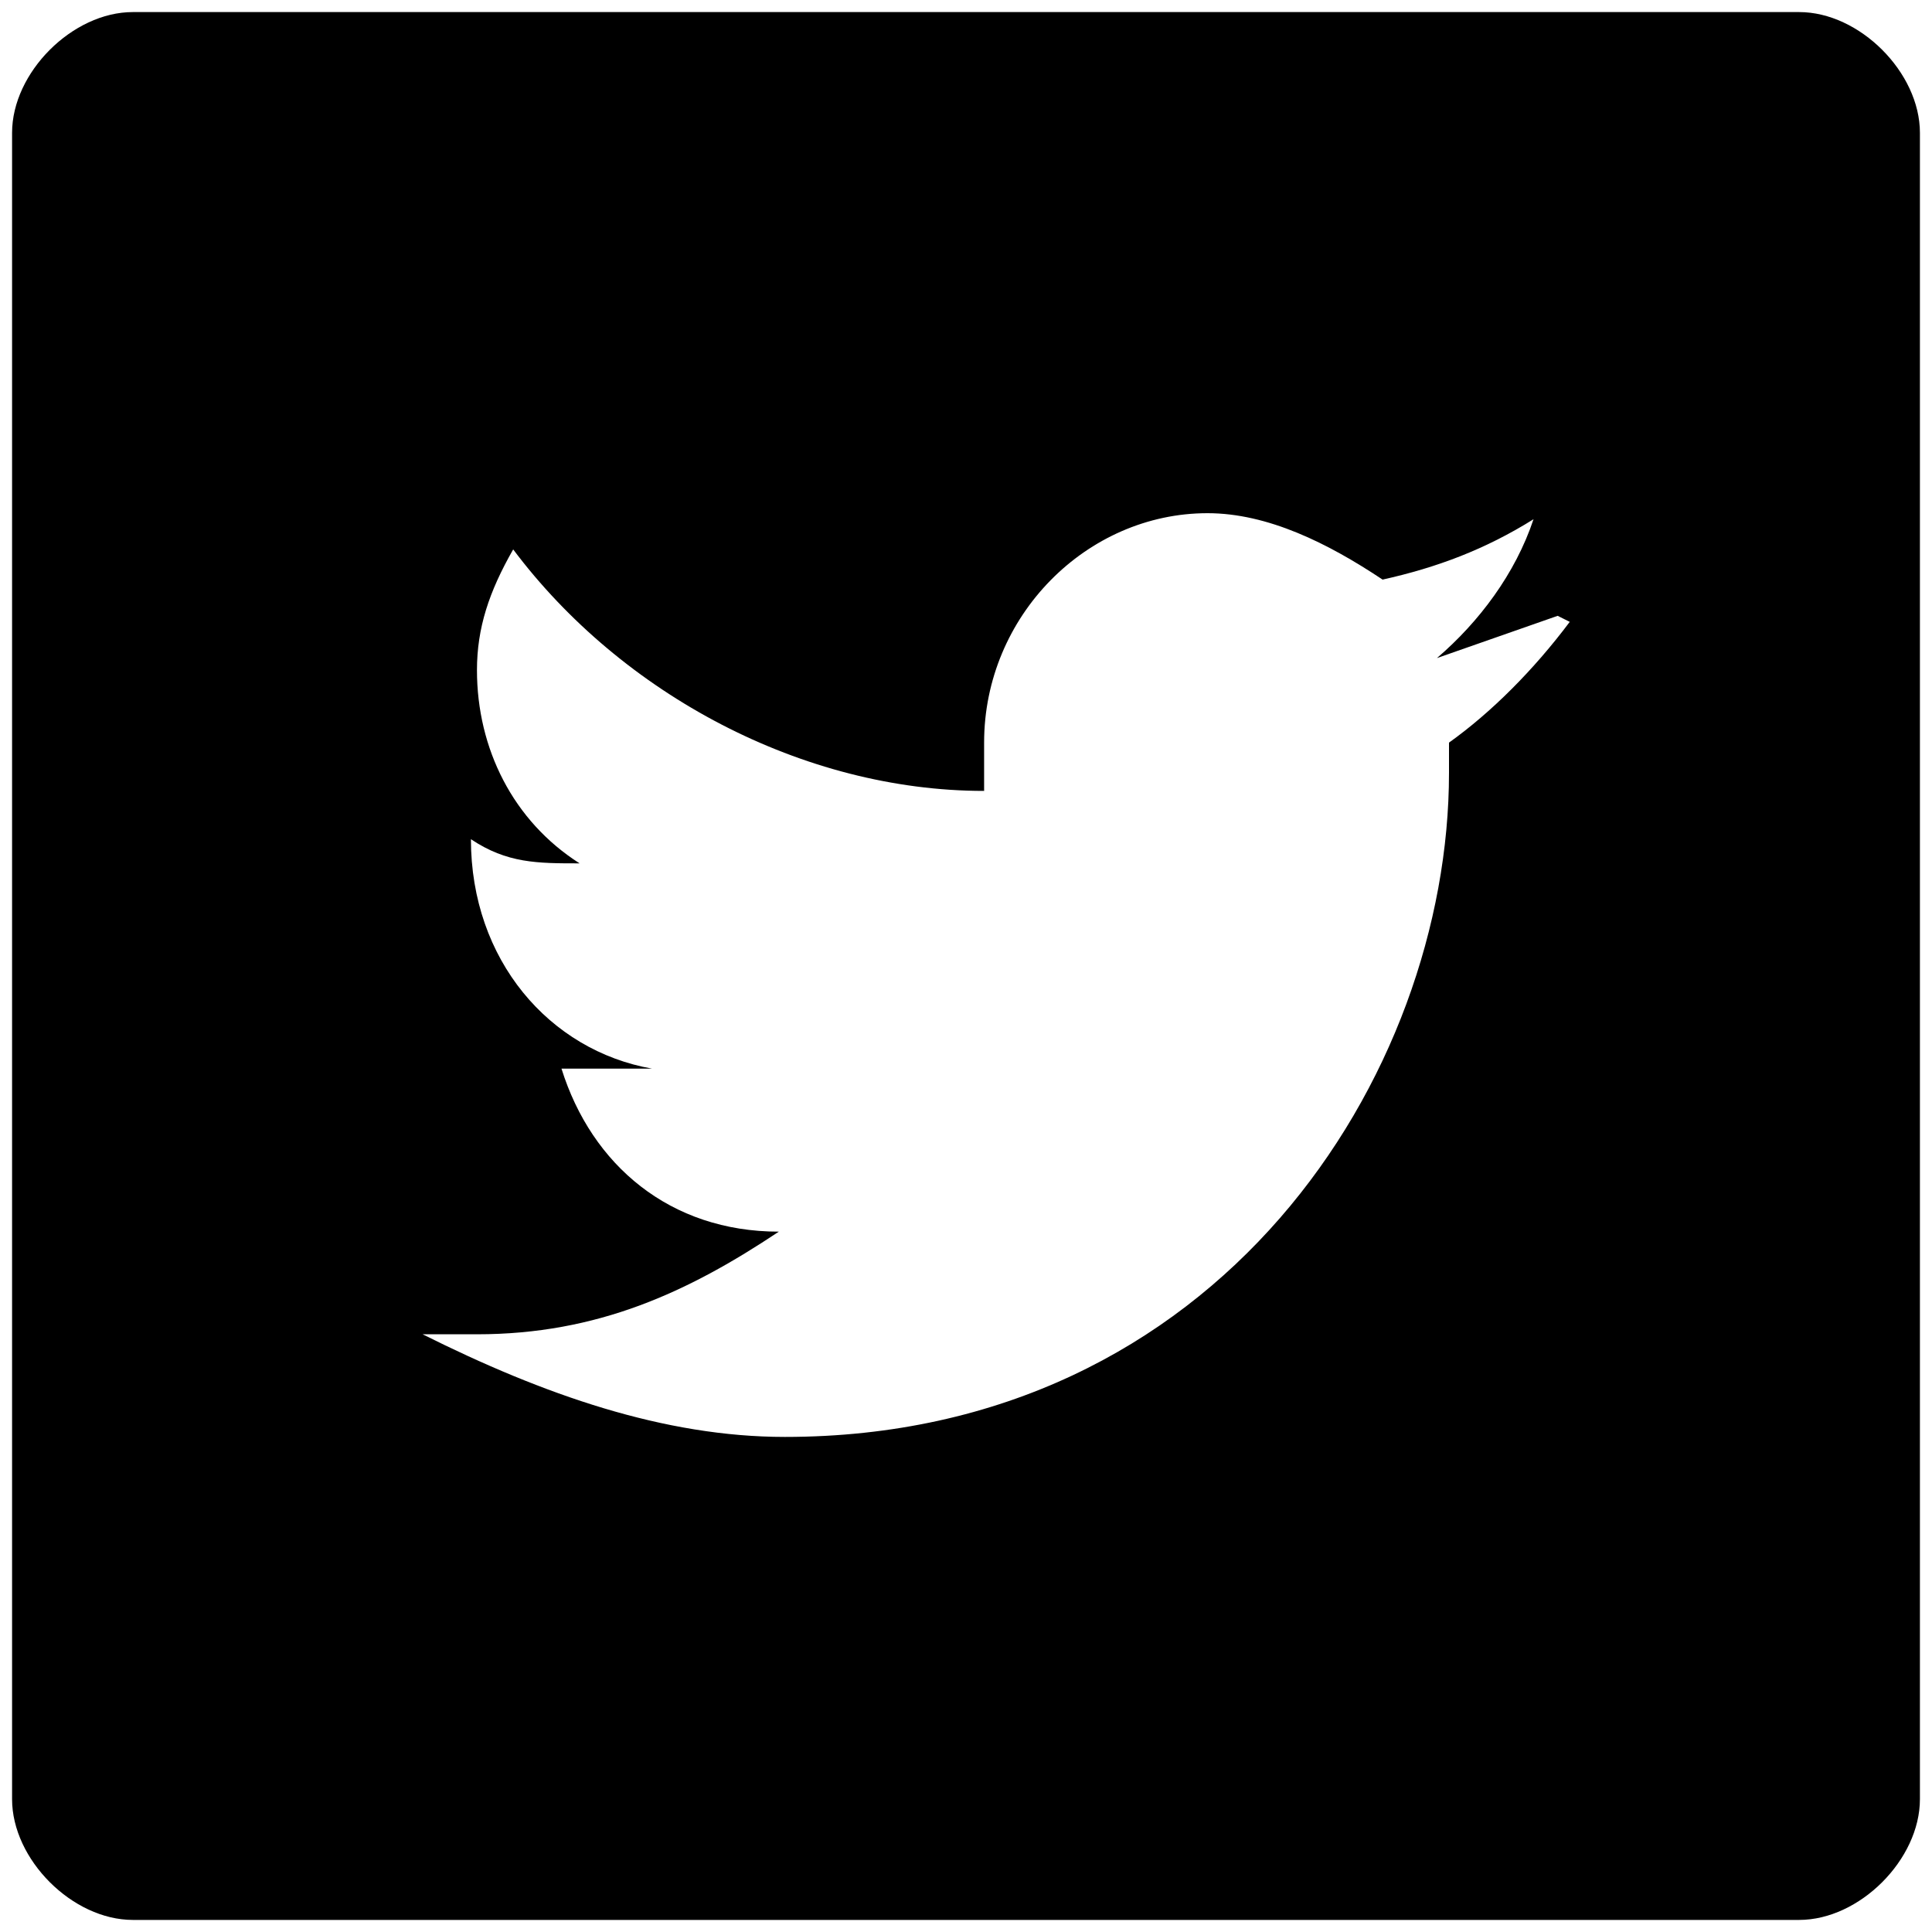
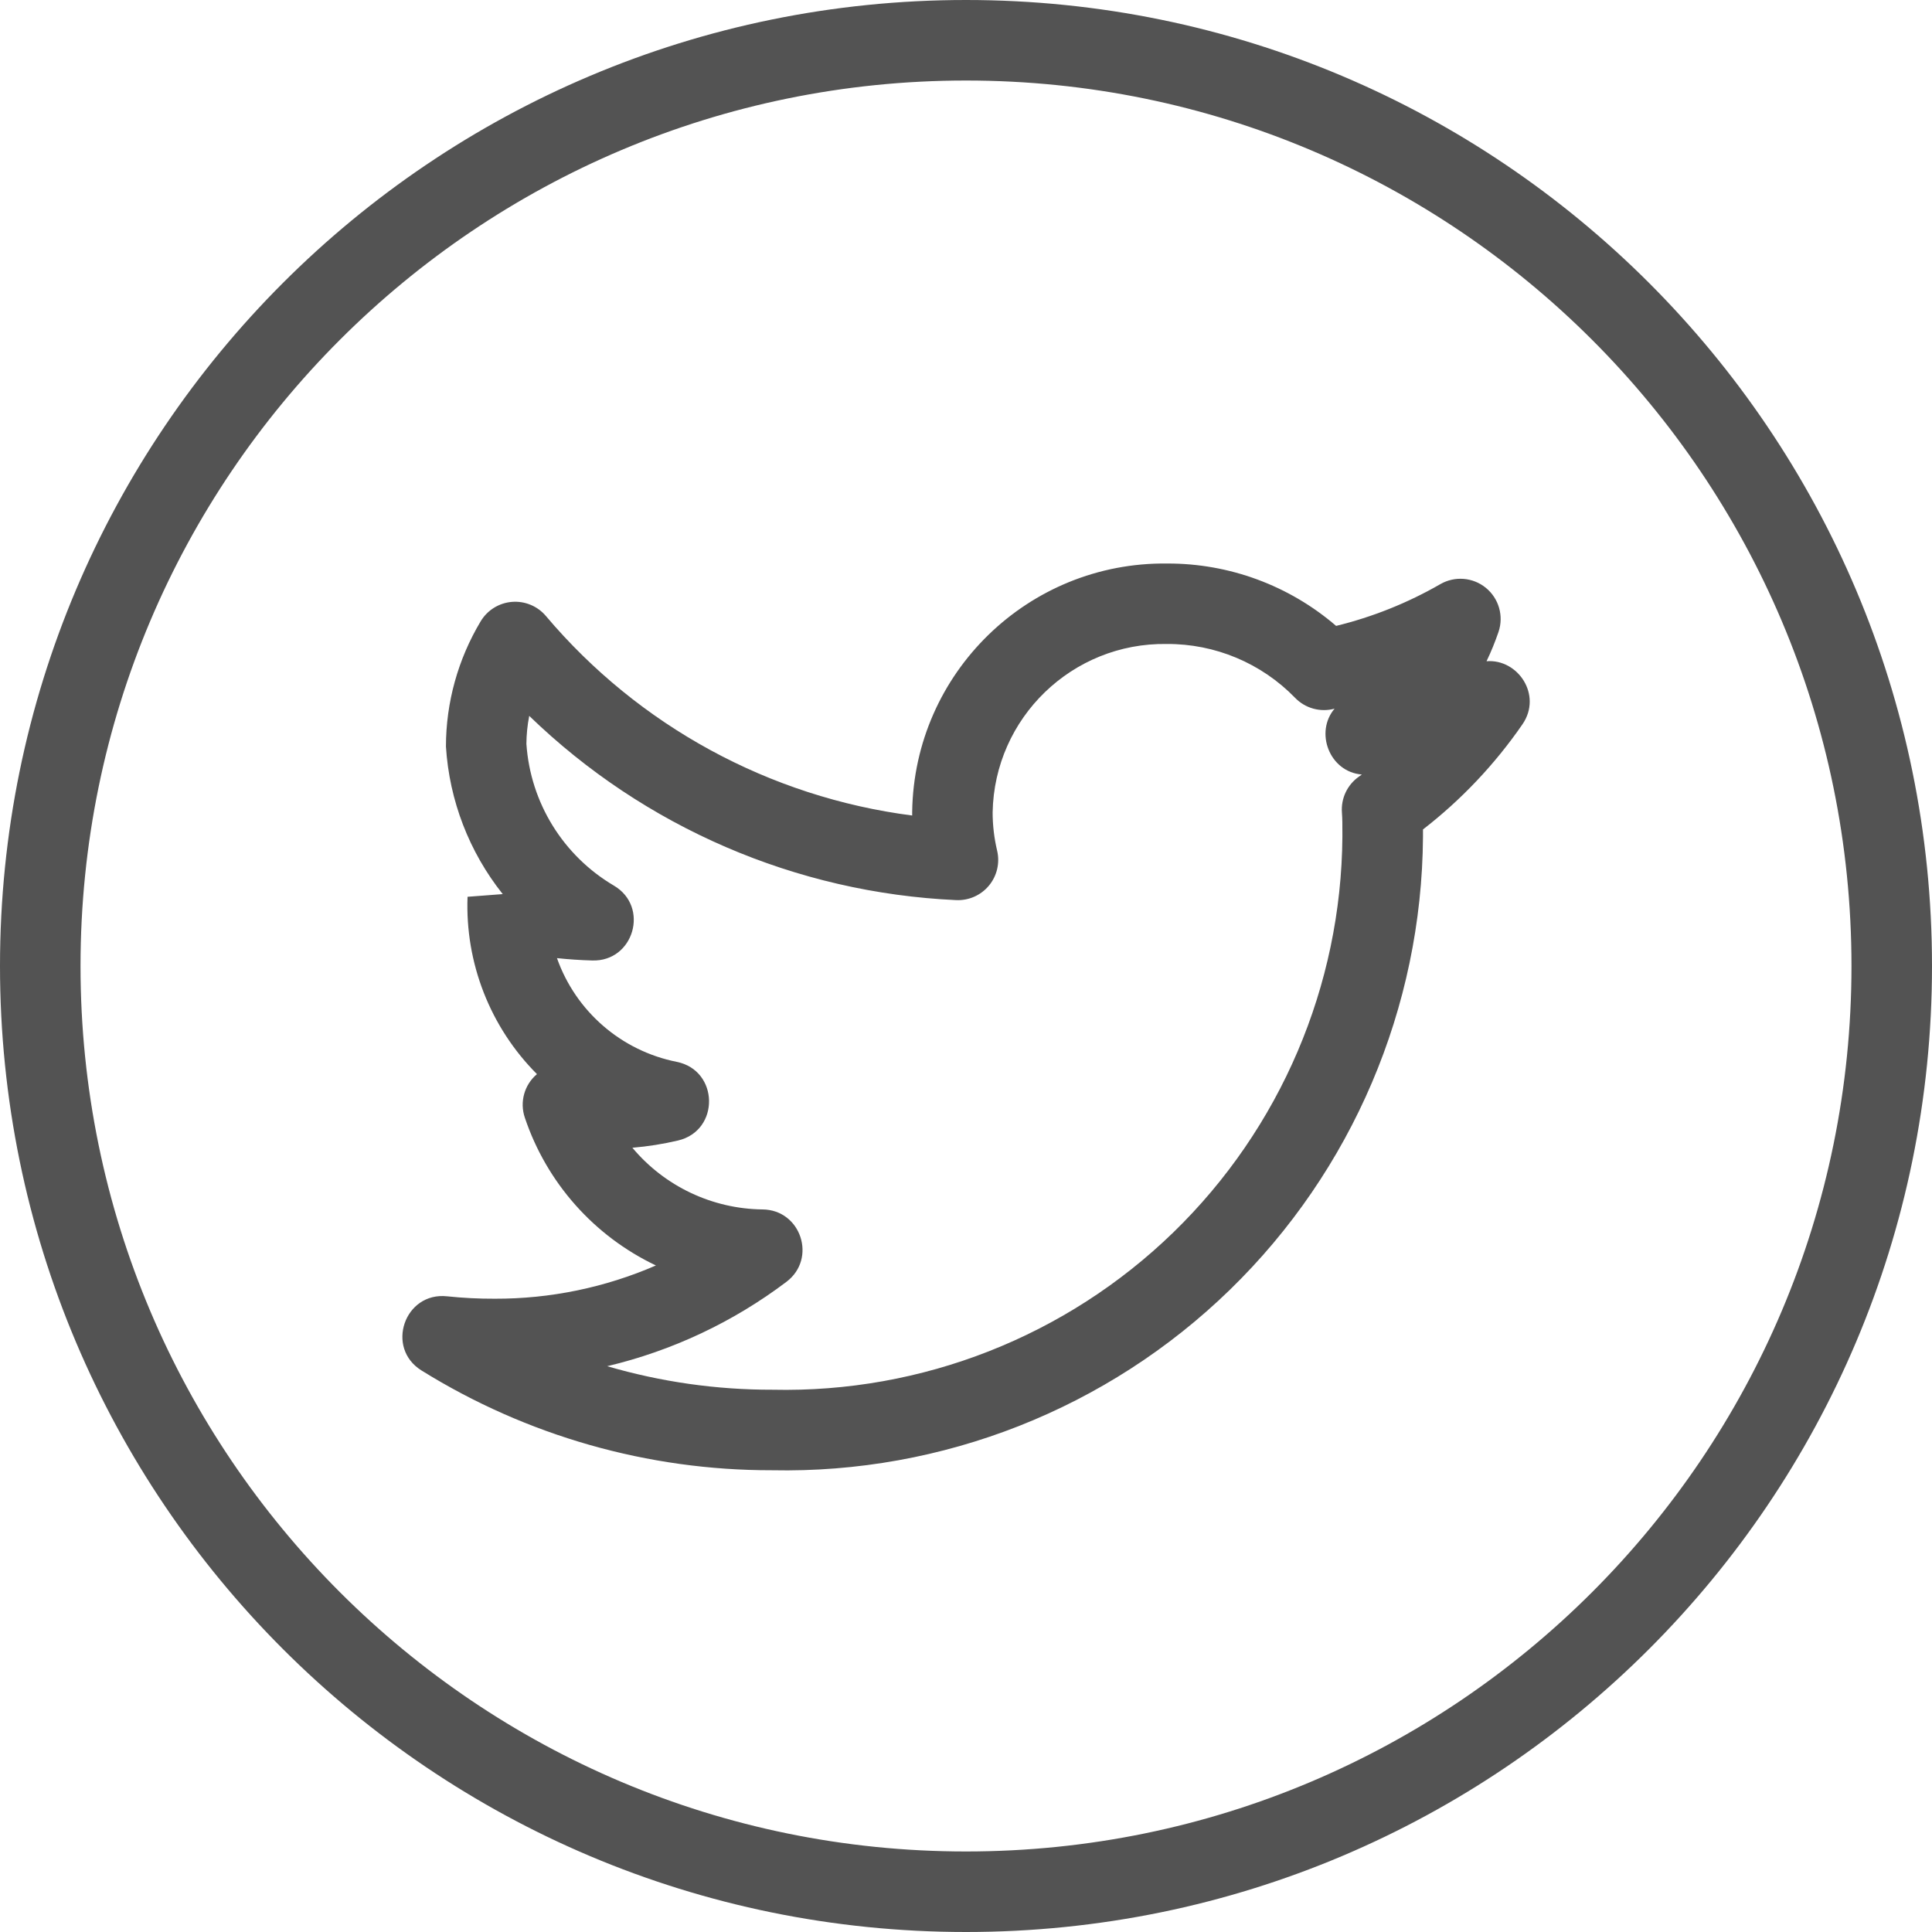
- <svg xmlns="http://www.w3.org/2000/svg" width="32" height="32">
-   <path fill-rule="evenodd" d="M29.8 31.8H2.2c-1 0-2-1-2-2V2.2c0-1 1-2 2-2h27.6c1 0 2 1 2 2v27.6c0 1-1 2-2 2zm-4-21.6l-2 .7c.7-.6 1.3-1.4 1.6-2.3-.8.5-1.6.8-2.5 1C22 9 21 8.5 20 8.5c-2 0-3.7 1.7-3.7 3.8v.8c-3 0-6-1.6-7.8-4-.4.7-.6 1.3-.6 2 0 1.3.6 2.5 1.7 3.2-.7 0-1.2 0-1.8-.4 0 2 1.3 3.5 3 3.8H9.3c.5 1.6 1.8 2.7 3.6 2.7-1.5 1-3 1.7-5 1.7H7c2 1 4 1.7 6 1.7 7.2 0 11-6 11-11v-.5c.7-.5 1.4-1.2 2-2z" />
+ <svg xmlns="http://www.w3.org/2000/svg" viewBox="0 0 28 28">
+   <path fill="#535353" d="M14 26.833c7.088 0 12.833-5.745 12.833-12.833S21.088 1.167 14 1.167 1.167 6.912 1.167 14 6.912 26.833 14 26.833zM14 28C6.268 28 0 21.732 0 14S6.268 0 14 0s14 6.268 14 14-6.268 14-14 14zm8.064-17.502c-.4.58-.886 1.093-1.441 1.523v.108a9.244 9.244 0 0 1-9.437 9.179 9.588 9.588 0 0 1-5.077-1.446c-.527-.327-.247-1.141.37-1.075.228.024.459.036.693.035a5.813 5.813 0 0 0 2.334-.482 3.662 3.662 0 0 1-1.9-2.143.58.58 0 0 1 .176-.63 3.454 3.454 0 0 1-1.006-2.57l.51-.039a3.814 3.814 0 0 1-.823-2.138c0-.64.175-1.267.503-1.815a.583.583 0 0 1 .946-.077 8.349 8.349 0 0 0 5.308 2.891v-.055a3.652 3.652 0 0 1 3.695-3.597 3.733 3.733 0 0 1 2.449.904 5.767 5.767 0 0 0 1.51-.605.583.583 0 0 1 .844.691c-.05.146-.108.289-.174.426.456-.036.812.491.52.915zM7.782 12.61a.28.28 0 0 1 .008.006l-.008-.006zm11.562-2.34a.583.583 0 0 1-.575-.157 2.573 2.573 0 0 0-1.86-.78 2.486 2.486 0 0 0-2.523 2.44c0 .187.022.373.065.555a.583.583 0 0 1-.594.717 9.516 9.516 0 0 1-6.187-2.67c-.027.137-.04.274-.041.406.058.852.532 1.62 1.268 2.054.52.306.289 1.105-.315 1.085a6.626 6.626 0 0 1-.51-.034 2.322 2.322 0 0 0 1.735 1.503c.614.123.63.996.02 1.14a4.546 4.546 0 0 1-.662.105 2.497 2.497 0 0 0 1.887.894c.557.006.79.713.346 1.049A6.983 6.983 0 0 1 8.8 19.8a8.48 8.48 0 0 0 2.397.341 8.077 8.077 0 0 0 8.258-8.016c0-.183 0-.26-.007-.35a.583.583 0 0 1 .247-.52l.042-.03c-.47-.037-.687-.614-.394-.956z" />
</svg>
